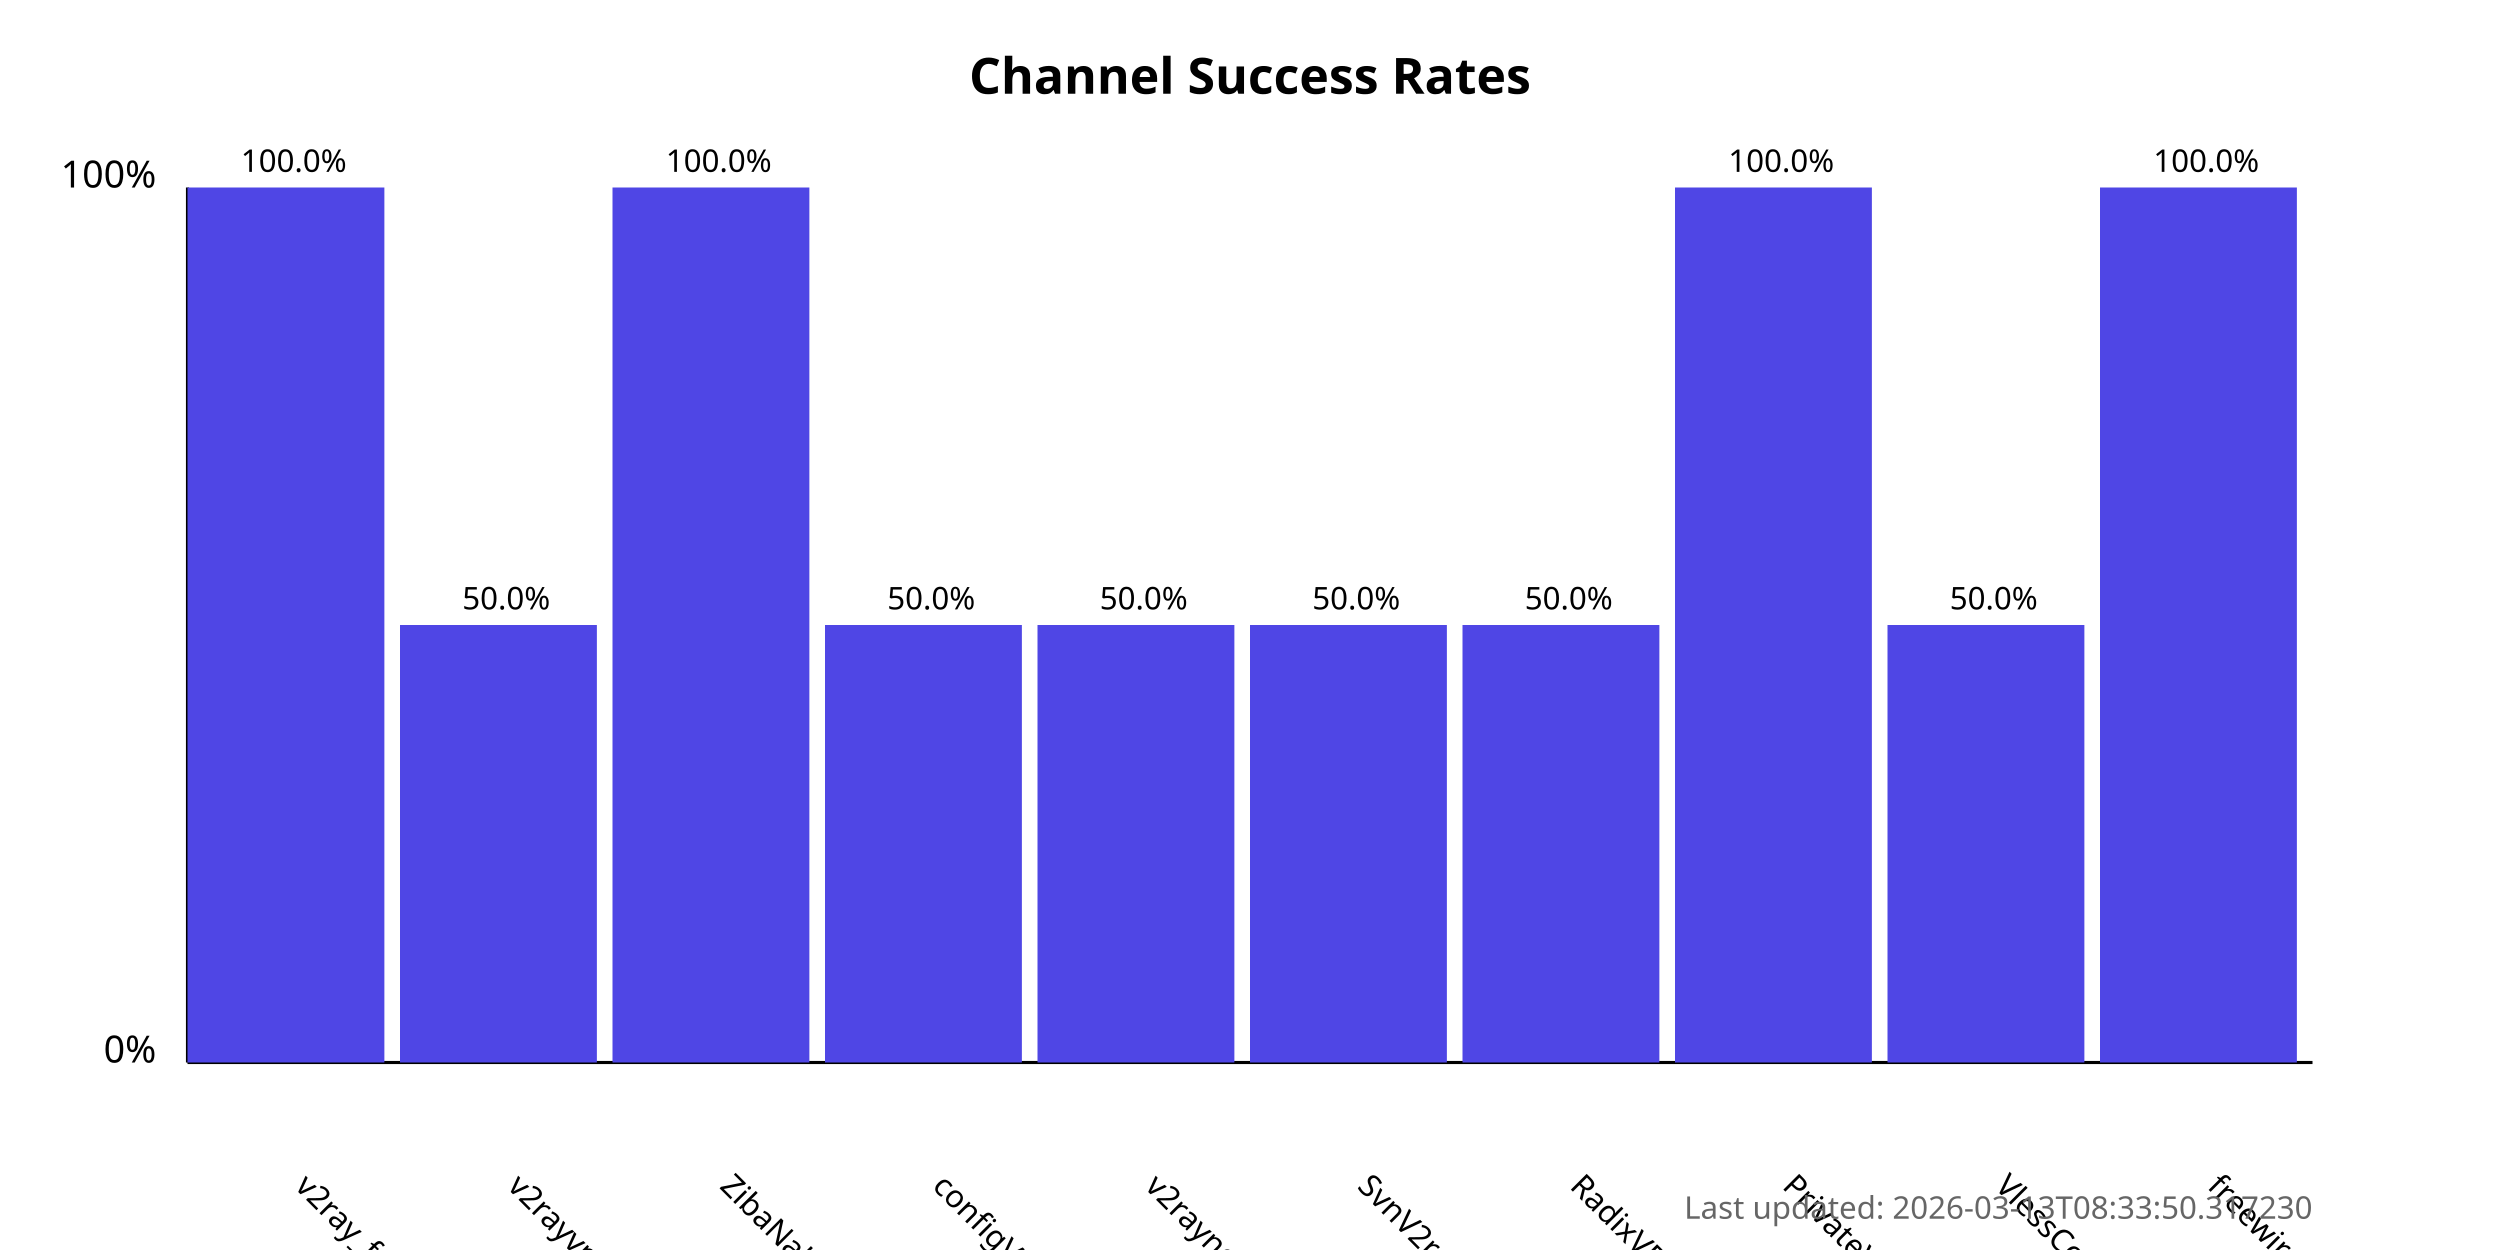
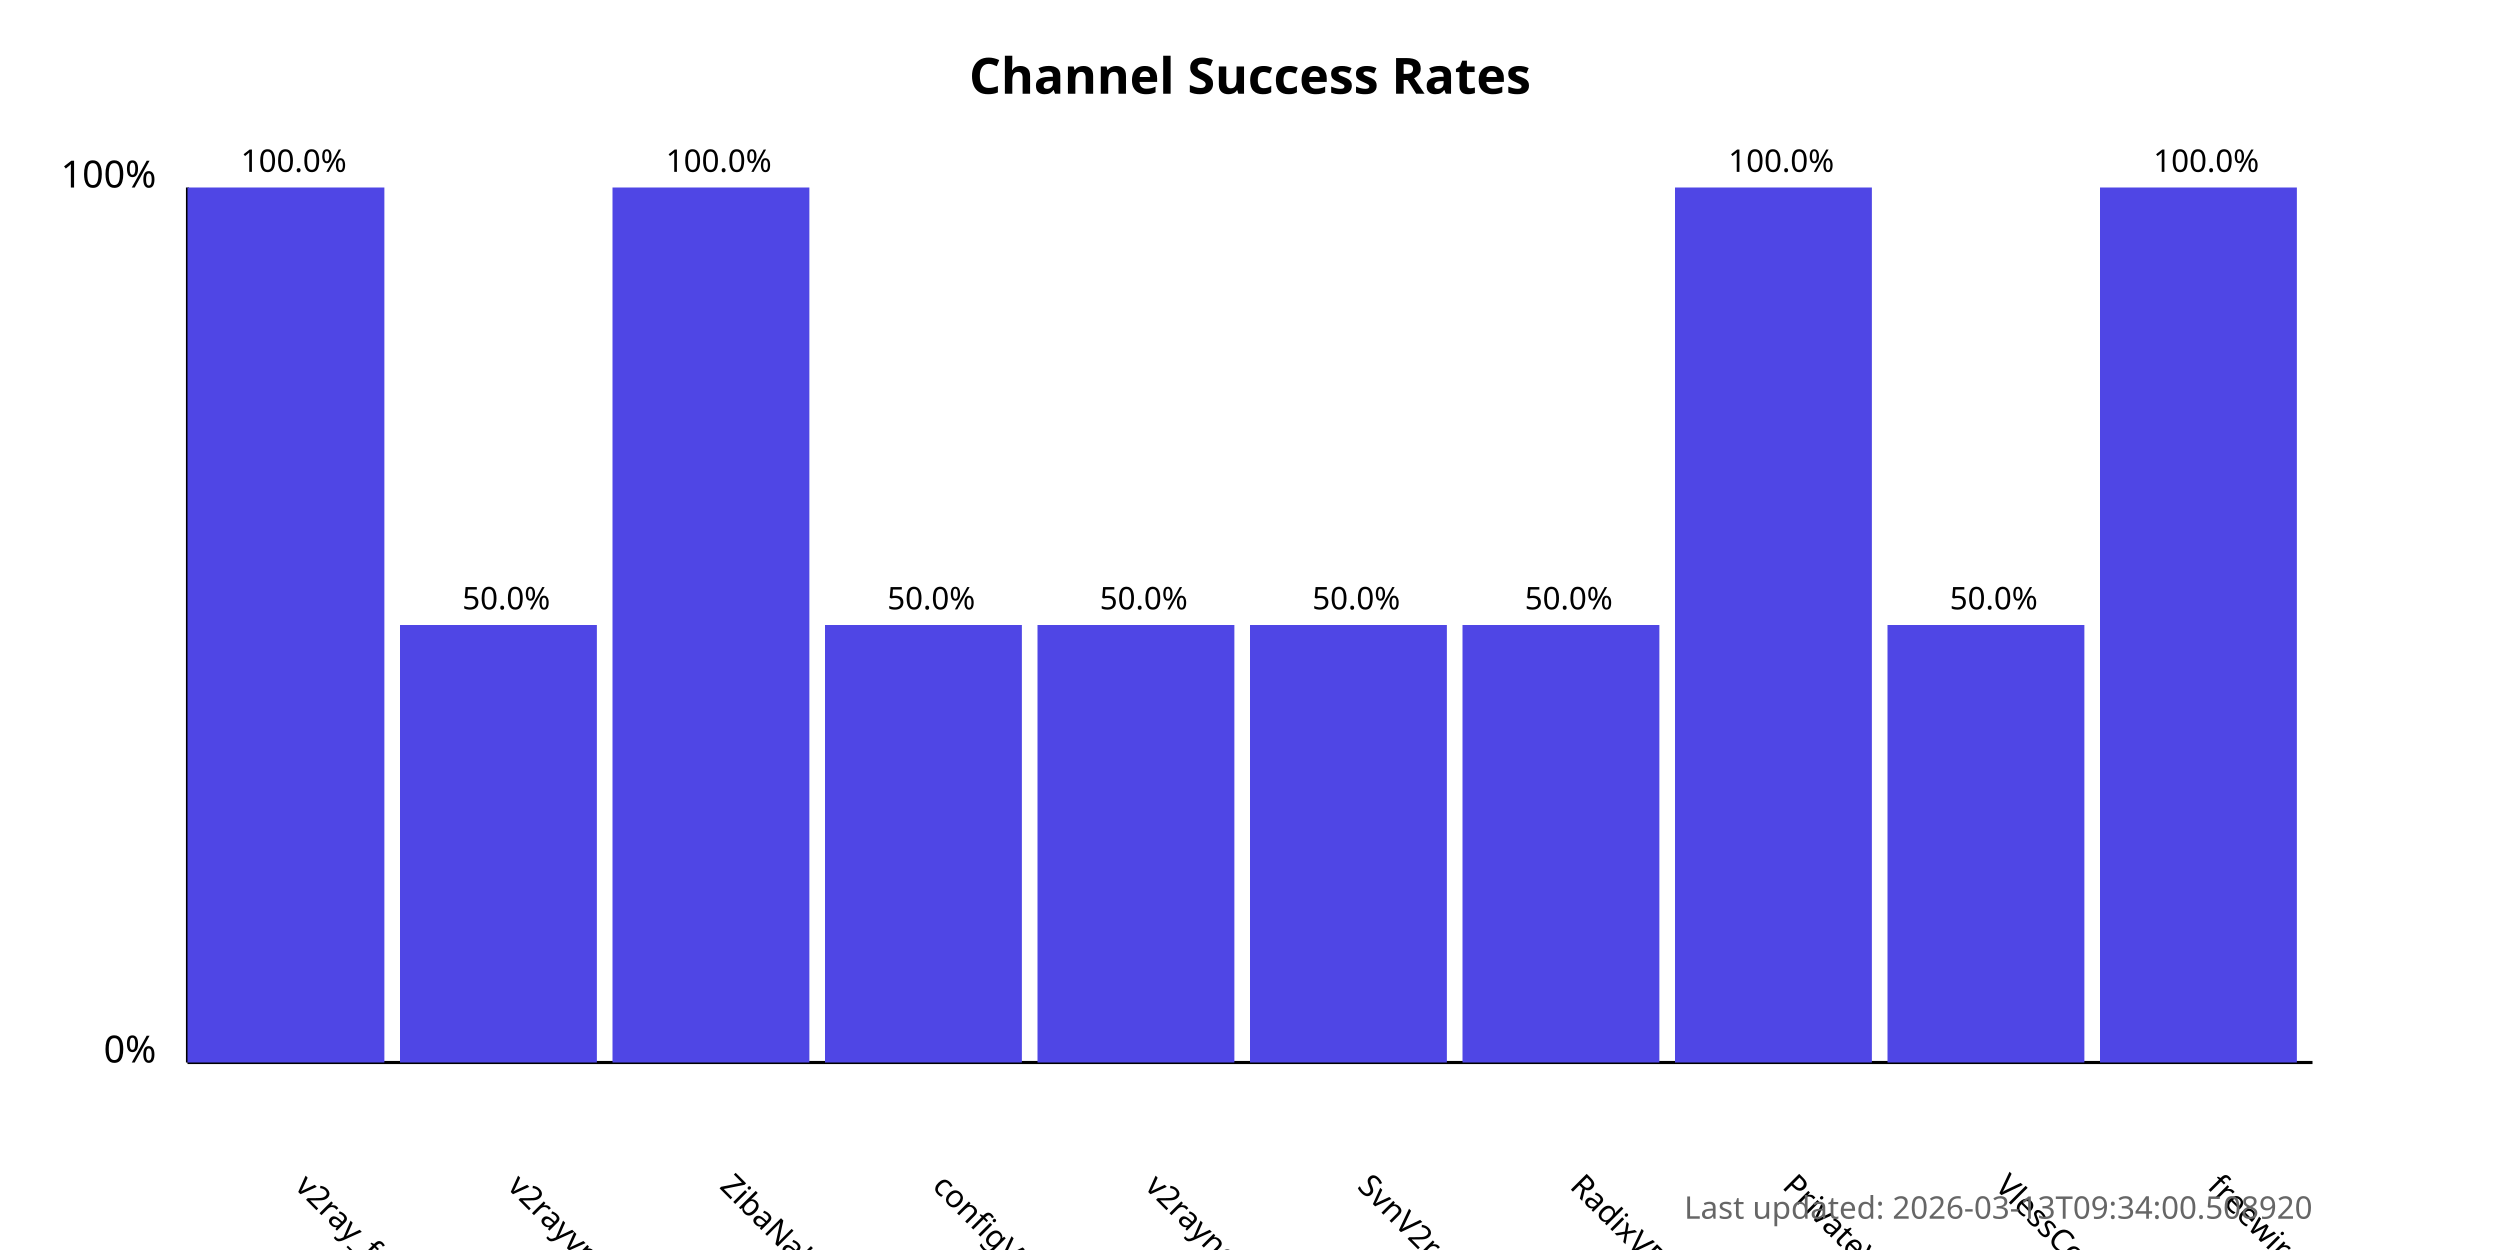
<svg xmlns="http://www.w3.org/2000/svg" width="800" height="400">
  <style>
            .chart-title { font: bold 16px sans-serif; }
            .axis-label { font: 12px sans-serif; }
            .tick-label { font: 10px sans-serif; }
            .bar { fill: #4f46e5; }
            .bar:hover { fill: #6366f1; }
            .timestamp { font: 10px sans-serif; fill: #666; }
        </style>
  <text x="400.0" y="30" text-anchor="middle" class="chart-title">
            Channel Success Rates
        </text>
  <line x1="60" y1="340" x2="60" y2="60" stroke="black" stroke-width="1" />
  <line x1="60" y1="340" x2="740" y2="340" stroke="black" stroke-width="1" />
  <text x="50" y="340" text-anchor="end" class="axis-label">0%</text>
  <text x="50" y="60" text-anchor="end" class="axis-label">100%</text>
  <g>
    <rect x="60" y="60.0" width="63.0" height="280.0" class="bar" />
    <text x="94.0" y="380" transform="rotate(45, 94.0, 380)" text-anchor="start" class="tick-label">
                v2ray_free_conf
            </text>
    <text x="94.0" y="55.0" text-anchor="middle" class="tick-label">
                100.0%
            </text>
  </g>
  <g>
    <rect x="128.0" y="200.0" width="63.0" height="140.0" class="bar" />
    <text x="162.0" y="380" transform="rotate(45, 162.0, 380)" text-anchor="start" class="tick-label">
                v2rayvpno
            </text>
    <text x="162.0" y="195.0" text-anchor="middle" class="tick-label">
                50.0%
            </text>
  </g>
  <g>
    <rect x="196.0" y="60.0" width="63.0" height="280.0" class="bar" />
    <text x="230.0" y="380" transform="rotate(45, 230.0, 380)" text-anchor="start" class="tick-label">
                ZibaNabz
            </text>
    <text x="230.0" y="55.0" text-anchor="middle" class="tick-label">
                100.0%
            </text>
  </g>
  <g>
    <rect x="264.0" y="200.0" width="63.0" height="140.0" class="bar" />
    <text x="298.0" y="380" transform="rotate(45, 298.0, 380)" text-anchor="start" class="tick-label">
                configV2rayForFree
            </text>
    <text x="298.0" y="195.0" text-anchor="middle" class="tick-label">
                50.0%
            </text>
  </g>
  <g>
    <rect x="332.0" y="200.0" width="63.0" height="140.0" class="bar" />
    <text x="366.0" y="380" transform="rotate(45, 366.0, 380)" text-anchor="start" class="tick-label">
                v2rayngvpn
            </text>
    <text x="366.0" y="195.0" text-anchor="middle" class="tick-label">
                50.0%
            </text>
  </g>
  <g>
    <rect x="400.0" y="200.0" width="63.0" height="140.0" class="bar" />
    <text x="434.0" y="380" transform="rotate(45, 434.0, 380)" text-anchor="start" class="tick-label">
                SvnV2ray
            </text>
    <text x="434.0" y="195.0" text-anchor="middle" class="tick-label">
                50.0%
            </text>
  </g>
  <g>
    <rect x="468.0" y="200.0" width="63.0" height="140.0" class="bar" />
    <text x="502.0" y="380" transform="rotate(45, 502.0, 380)" text-anchor="start" class="tick-label">
                RadixVPN
            </text>
    <text x="502.0" y="195.0" text-anchor="middle" class="tick-label">
                50.0%
            </text>
  </g>
  <g>
    <rect x="536.0" y="60.0" width="63.0" height="280.0" class="bar" />
    <text x="570.0" y="380" transform="rotate(45, 570.0, 380)" text-anchor="start" class="tick-label">
                PrivateVPNs
            </text>
    <text x="570.0" y="55.0" text-anchor="middle" class="tick-label">
                100.0%
            </text>
  </g>
  <g>
    <rect x="604.0" y="200.0" width="63.0" height="140.0" class="bar" />
    <text x="638.0" y="380" transform="rotate(45, 638.0, 380)" text-anchor="start" class="tick-label">
                VlessConfig
            </text>
    <text x="638.0" y="195.0" text-anchor="middle" class="tick-label">
                50.0%
            </text>
  </g>
  <g>
    <rect x="672.0" y="60.0" width="63.0" height="280.0" class="bar" />
    <text x="706.0" y="380" transform="rotate(45, 706.0, 380)" text-anchor="start" class="tick-label">
                freewireguard
            </text>
    <text x="706.0" y="55.0" text-anchor="middle" class="tick-label">
                100.0%
            </text>
  </g>
  <text x="740" y="390" text-anchor="end" class="timestamp">
-             Last updated: 2026-03-13T08:33:50.317230
+             Last updated: 2026-03-13T09:34:00.508920
        </text>
</svg>
